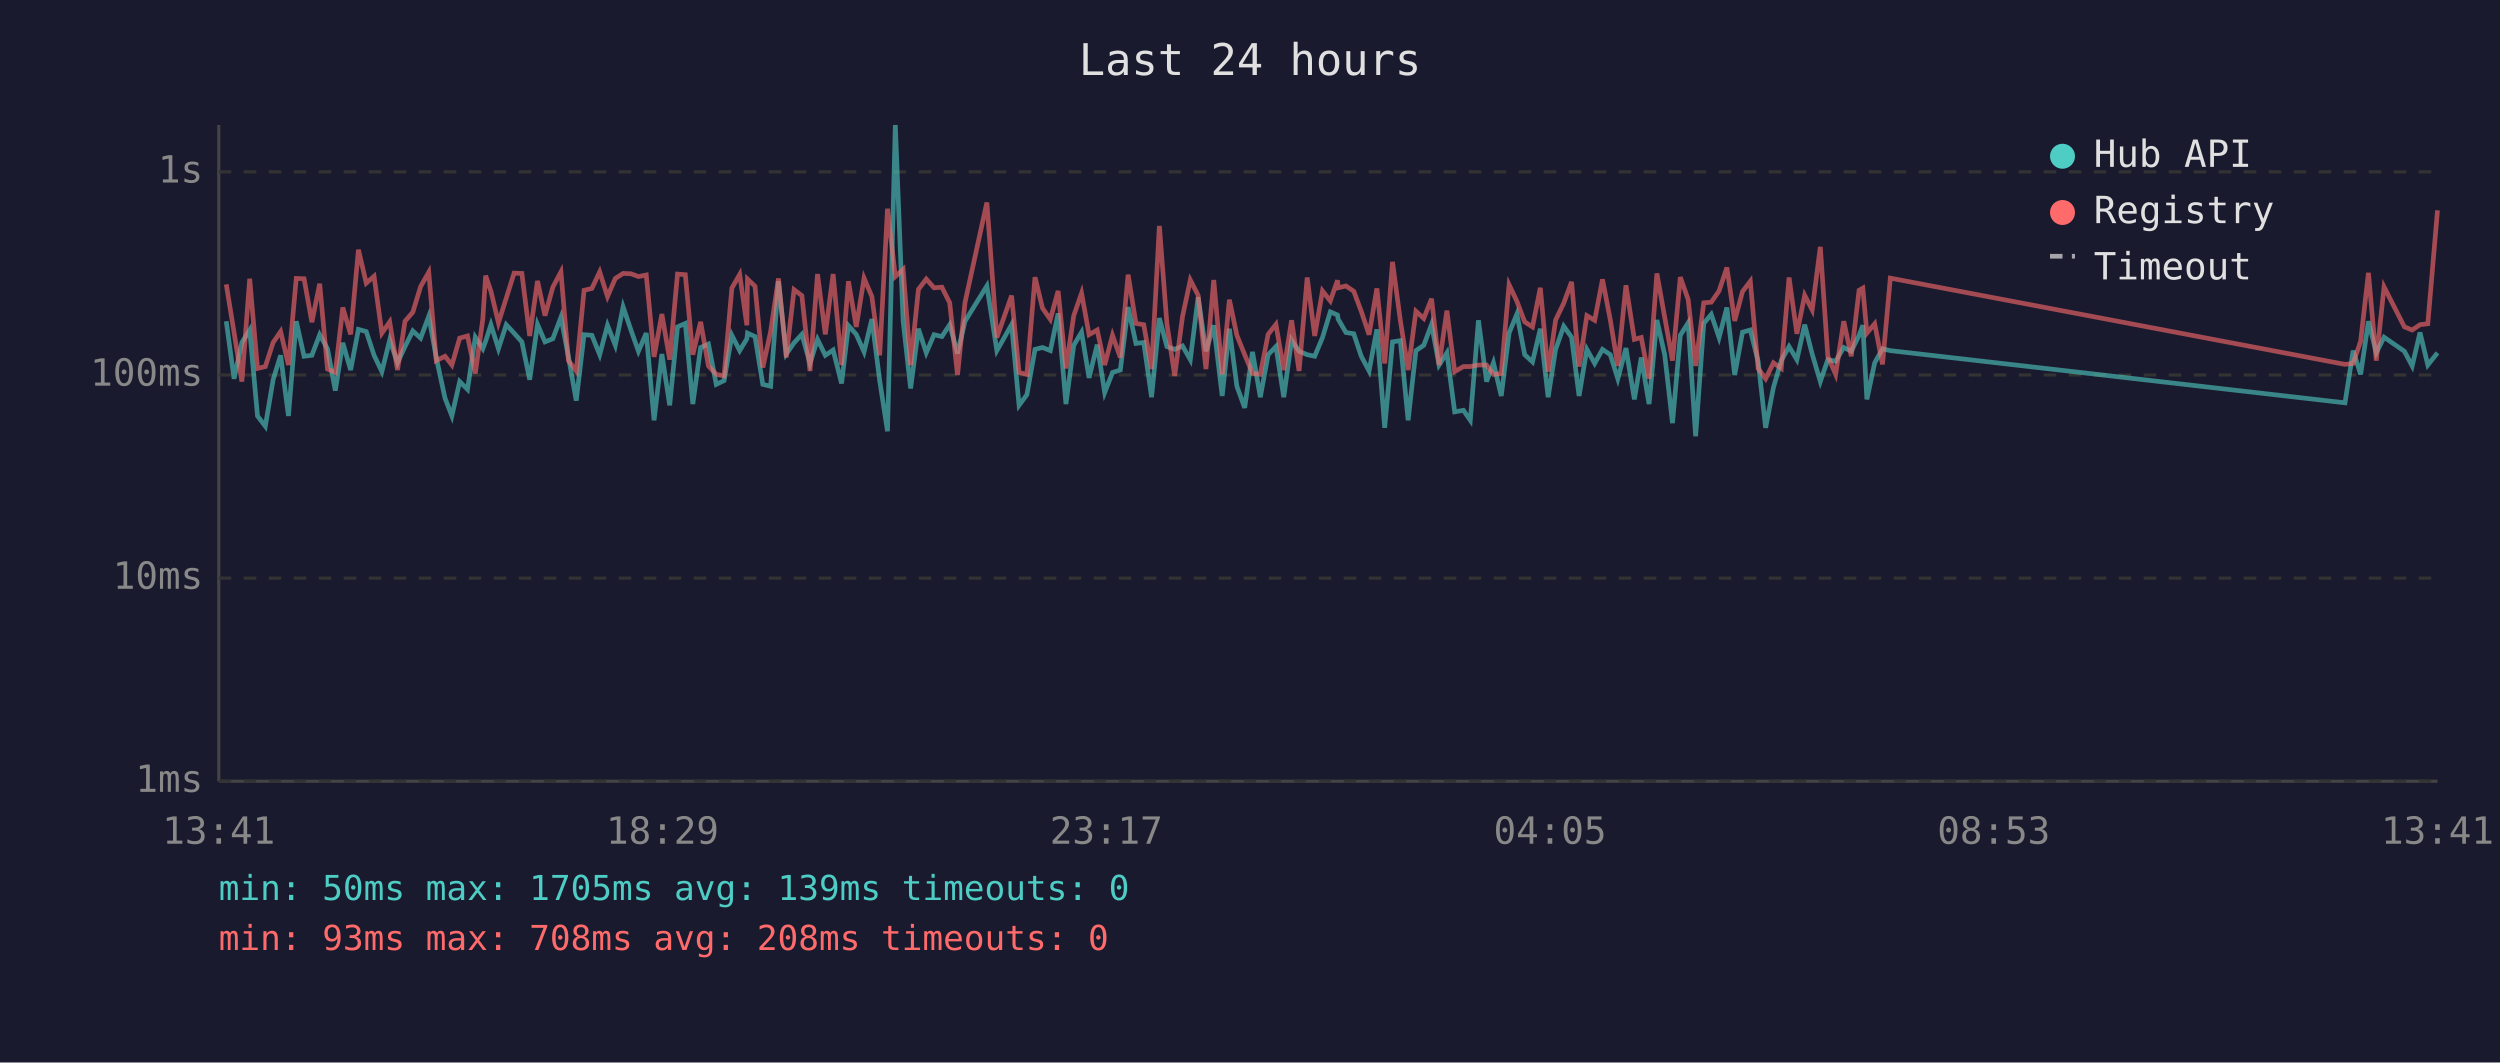
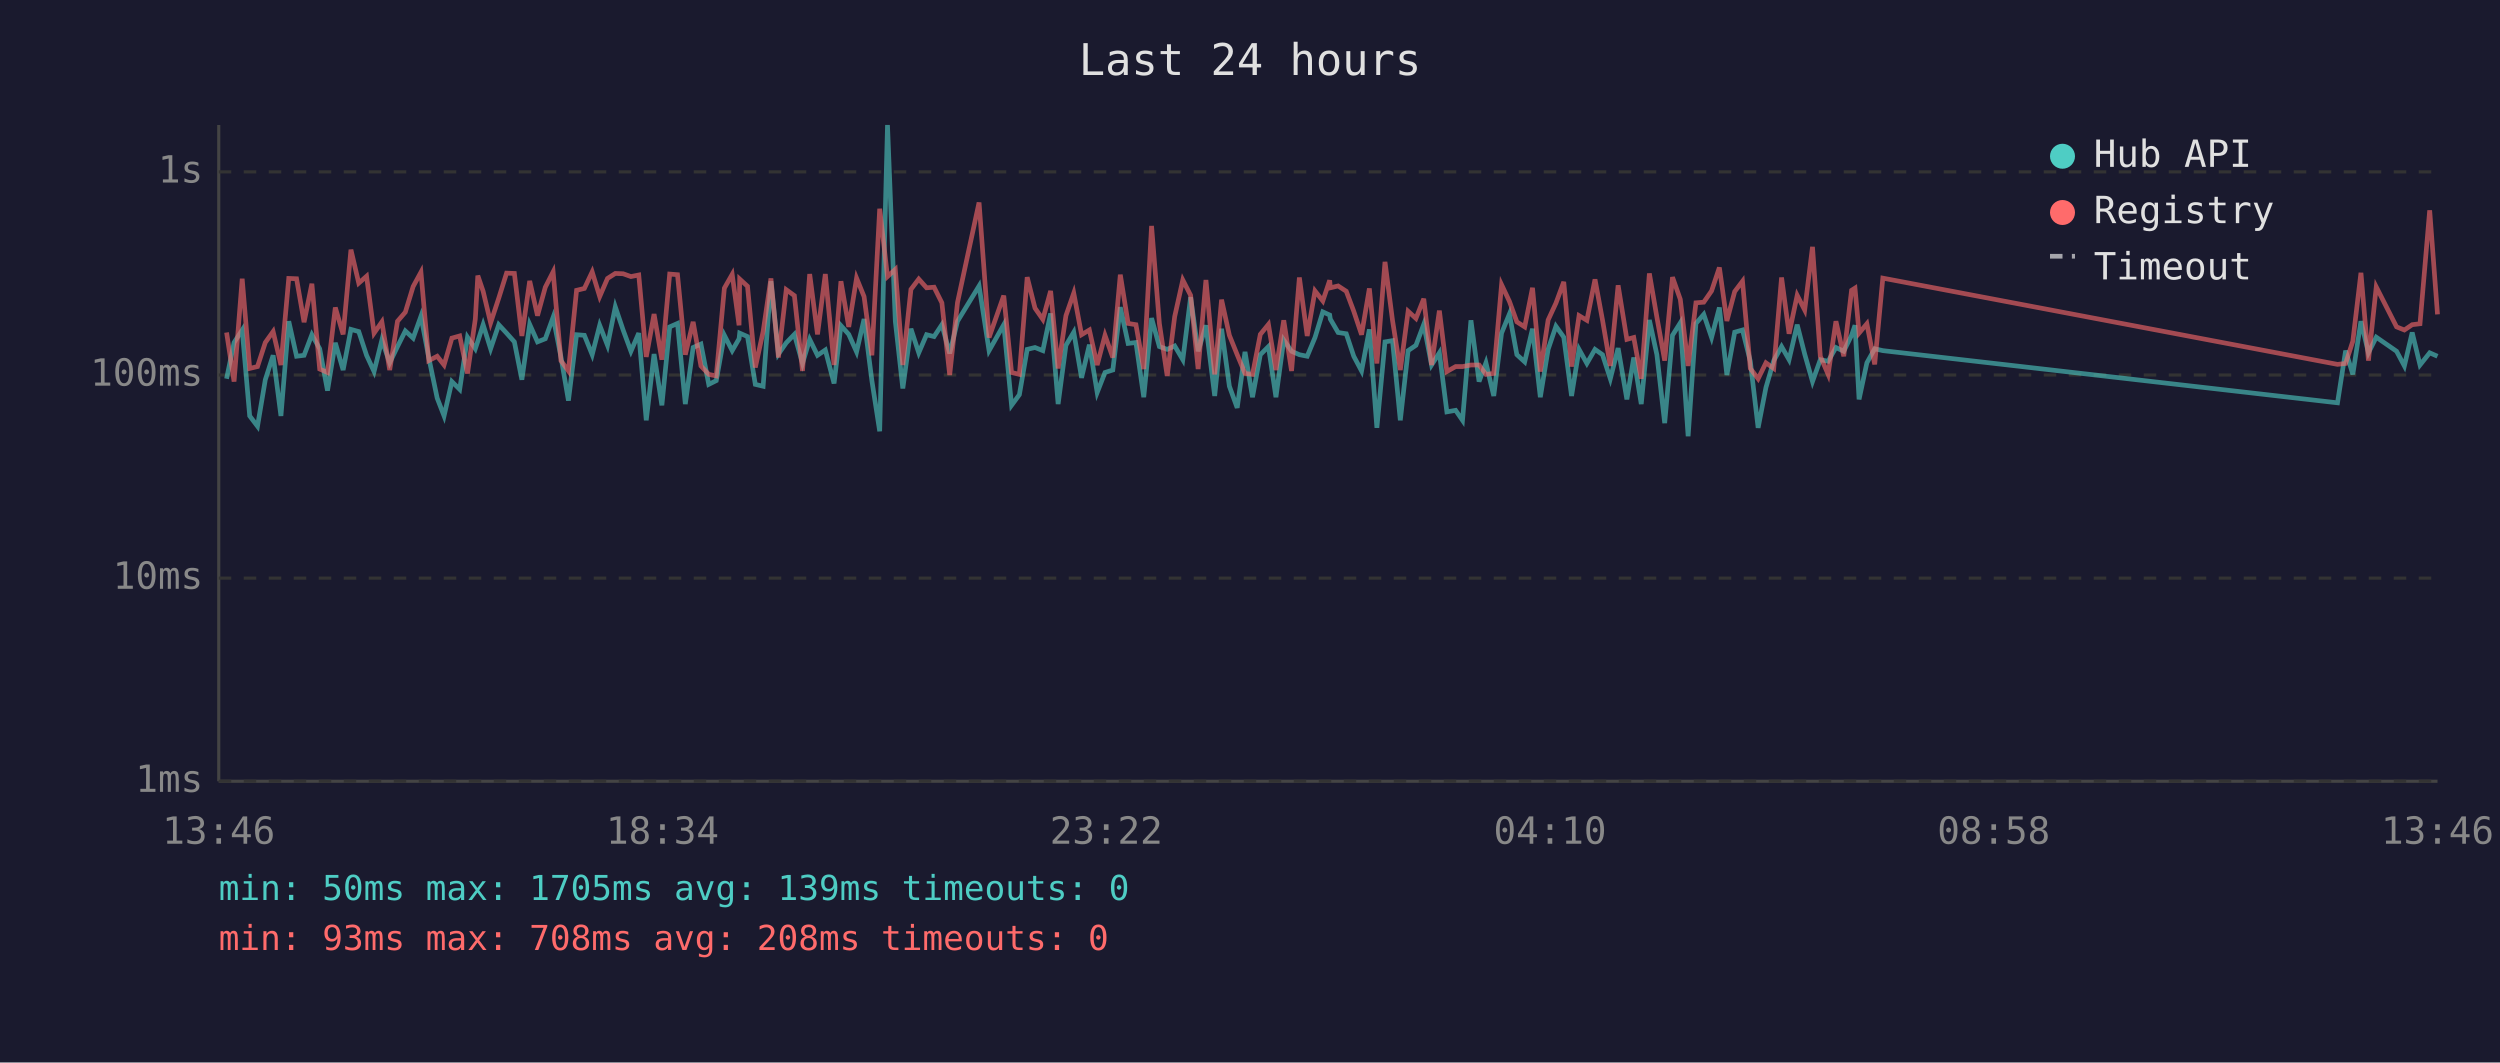
<svg xmlns="http://www.w3.org/2000/svg" viewBox="0 0 800 340" font-family="monospace" font-size="12">
  <rect width="800" height="340" fill="#1a1a2e" />
  <text x="400" y="24" fill="#e0e0e0" font-size="14" text-anchor="middle">Last 24 hours</text>
  <line x1="70" y1="40" x2="70" y2="250" stroke="#444" stroke-width="1" />
  <line x1="70" y1="250" x2="780" y2="250" stroke="#444" stroke-width="1" />
  <line x1="70" y1="250" x2="780" y2="250" stroke="#333" stroke-width="1" stroke-dasharray="4" />
  <text x="65" y="250" fill="#888" text-anchor="end" dominant-baseline="middle">1ms</text>
  <line x1="70" y1="185" x2="780" y2="185" stroke="#333" stroke-width="1" stroke-dasharray="4" />
  <text x="65" y="185" fill="#888" text-anchor="end" dominant-baseline="middle">10ms</text>
  <line x1="70" y1="120" x2="780" y2="120" stroke="#333" stroke-width="1" stroke-dasharray="4" />
  <text x="65" y="120" fill="#888" text-anchor="end" dominant-baseline="middle">100ms</text>
  <line x1="70" y1="55" x2="780" y2="55" stroke="#333" stroke-width="1" stroke-dasharray="4" />
  <text x="65" y="55" fill="#888" text-anchor="end" dominant-baseline="middle">1s</text>
-   <text x="70" y="270" fill="#888" text-anchor="middle">13:41</text>
-   <text x="212" y="270" fill="#888" text-anchor="middle">18:29</text>
-   <text x="354" y="270" fill="#888" text-anchor="middle">23:17</text>
-   <text x="496" y="270" fill="#888" text-anchor="middle">04:05</text>
-   <text x="638" y="270" fill="#888" text-anchor="middle">08:53</text>
-   <text x="780" y="270" fill="#888" text-anchor="middle">13:41</text>
-   <polyline points="72.4,102.8 74.9,121.2 77.4,109.6 79.9,105.6 82.4,133.1 84.9,136.4 87.4,121.5 89.8,113.7 92.3,133.1 94.8,102.8 97.3,114.0 99.8,113.7 102.3,107.1 104.8,111.6 107.3,125.0 109.7,109.7 112.2,118.4 114.7,105.4 117.2,106.1 119.7,113.7 122.2,118.9 124.7,108.8 127.2,116.1 129.6,110.9 132.1,105.9 134.6,108.2 137.2,101.2 139.6,114.4 142.4,127.4 144.6,133.1 147.1,122.1 149.6,124.6 152.1,107.9 154.5,111.6 155.4,109.2 157.1,103.9 159.5,111.6 162.0,103.9 164.5,106.6 167.0,109.4 169.5,121.5 172.0,103.8 174.4,109.4 176.9,108.4 179.5,101.5 181.9,114.2 184.4,128.2 186.9,107.1 189.4,107.3 191.9,113.5 194.4,104.1 196.9,110.5 199.4,98.2 201.9,105.6 204.3,112.4 206.8,106.6 209.3,134.5 211.8,113.3 214.3,129.7 216.8,104.6 219.3,103.5 221.7,129.3 224.2,111.2 226.7,110.1 229.2,123.0 231.7,121.8 234.2,107.3 236.7,112.2 239.0,108.4 239.2,106.6 241.6,107.7 244.1,123.0 246.6,123.6 249.1,90.0 251.6,113.3 254.1,109.7 256.6,107.0 259.2,116.3 261.6,108.6 264.1,113.7 266.6,112.0 269.3,122.7 271.5,104.2 274.0,107.0 276.5,112.6 279.0,102.1 281.5,121.8 284.0,138.0 286.5,40.0 289.0,102.8 291.4,124.3 293.9,105.2 296.4,112.9 298.9,107.1 301.4,107.7 303.9,103.9 306.4,113.1 308.8,102.8 315.8,91.5 319.0,112.2 323.7,103.9 326.1,129.7 328.6,126.3 331.2,111.8 333.6,111.2 336.1,112.2 338.6,100.3 341.1,129.3 343.6,110.5 346.1,106.3 348.5,120.9 351.1,110.3 353.5,125.6 356.0,119.2 358.5,118.4 361.0,98.3 363.5,109.9 366.0,109.6 368.5,127.1 371.0,101.8 373.4,110.9 375.9,111.8 378.4,110.7 380.9,115.1 383.4,95.1 385.9,112.4 388.4,104.1 391.1,126.7 393.4,105.2 395.8,123.6 398.3,130.5 400.8,112.6 403.3,127.1 405.8,113.5 408.3,110.9 410.8,127.1 413.3,108.8 415.7,112.4 418.3,113.5 420.7,114.0 423.2,108.0 425.7,99.8 428.0,100.8 428.2,102.1 430.7,106.4 433.2,106.8 435.6,114.0 438.1,118.7 440.6,105.4 443.1,136.9 445.6,109.4 448.1,109.0 450.6,134.5 453.1,112.2 455.6,110.5 458.1,103.8 460.5,116.8 463.0,112.9 465.5,131.8 468.3,131.3 470.5,134.5 473.1,102.5 475.7,122.1 477.9,116.1 480.4,126.7 482.9,106.6 485.4,100.5 487.9,113.5 490.4,115.8 492.9,105.2 495.4,127.1 497.8,111.8 500.4,104.4 502.9,107.9 505.3,126.7 507.8,111.8 510.3,116.3 512.8,111.8 515.3,113.5 517.7,121.2 520.3,111.4 523.0,127.8 525.2,114.4 527.7,129.3 530.2,102.4 532.7,113.5 535.2,135.4 537.7,107.3 540.2,103.3 542.6,139.6 545.2,103.5 547.6,100.6 550.1,108.0 552.6,98.4 555.1,120.0 557.6,106.3 560.1,105.6 562.6,115.6 565.0,136.9 567.5,124.0 570.0,115.4 572.5,110.9 575.0,115.1 577.5,103.9 579.9,113.3 582.5,122.1 584.9,115.1 587.4,115.6 590.0,111.2 592.4,112.4 594.9,107.3 596.1,104.1 597.4,127.8 599.9,116.1 602.4,111.6 604.9,112.2 750.4,128.9 753.0,112.2 755.4,119.8 757.9,102.8 760.4,112.9 762.9,107.9 769.4,112.4 771.9,117.1 774.4,106.4 776.9,116.8 780.0,112.9" fill="none" stroke="#4ecdc4" stroke-width="1.5" opacity="0.6" />
-   <polyline points="72.4,91.0 74.9,106.4 77.4,122.1 79.9,89.2 82.4,117.9 84.9,117.3 87.4,109.6 89.8,106.1 92.3,116.8 94.8,89.1 97.3,89.2 99.8,103.1 102.3,90.8 104.8,118.1 107.3,119.2 109.7,98.4 112.2,107.0 114.7,79.9 117.2,90.6 119.7,88.4 122.2,106.6 124.7,103.0 127.2,118.4 129.6,102.8 132.1,99.9 134.6,91.7 137.2,87.1 139.6,115.4 142.4,114.0 144.6,116.8 147.1,108.2 149.6,107.5 152.1,119.5 154.5,102.1 155.4,88.2 157.1,93.2 159.5,103.3 162.0,95.4 164.5,87.4 167.0,87.5 169.5,107.5 172.0,89.9 174.4,101.0 176.9,91.9 179.5,87.0 181.9,115.4 184.4,118.7 186.9,92.9 189.4,92.3 191.9,87.0 194.4,94.9 196.9,89.1 199.4,87.5 201.9,87.6 204.3,88.5 206.8,88.0 209.3,114.2 211.8,100.5 214.3,115.1 216.8,87.7 219.3,87.9 221.7,113.5 224.2,103.0 226.7,117.1 229.2,119.8 231.7,120.3 234.2,92.2 236.7,87.8 239.0,104.1 239.2,89.3 241.6,91.6 244.1,117.6 246.6,106.1 249.1,89.1 251.6,114.4 254.1,92.7 256.6,94.6 259.2,118.7 261.6,87.7 264.1,107.0 266.6,87.7 269.3,116.8 271.5,90.0 274.0,104.6 276.5,89.0 279.0,94.9 281.5,113.7 284.0,66.8 286.5,88.5 289.0,86.2 291.4,116.8 293.9,92.6 296.4,89.3 298.9,92.1 301.4,91.9 303.9,96.9 306.4,120.0 308.8,96.8 315.8,64.8 319.0,108.0 323.7,94.6 326.1,119.2 328.6,119.8 331.2,88.7 333.6,98.6 336.1,102.2 338.6,93.1 341.1,117.9 343.6,101.0 346.1,93.8 348.5,107.1 351.1,105.6 353.5,116.8 356.0,107.3 358.5,114.4 361.0,87.9 363.5,103.5 366.0,103.9 368.5,118.1 371.0,72.3 373.4,103.5 375.9,120.3 378.4,101.3 380.9,89.6 383.4,94.5 385.9,118.1 388.4,89.6 391.1,119.8 393.4,95.9 395.8,107.3 398.3,113.5 400.8,119.5 403.3,119.8 405.8,107.0 408.3,103.8 410.8,118.4 413.3,102.5 415.7,118.7 418.3,88.8 420.7,107.5 423.2,93.1 425.7,96.3 428.0,89.7 428.2,92.1 430.7,91.5 433.2,93.2 435.6,99.6 438.1,107.1 440.6,92.3 443.1,116.3 445.6,83.8 448.1,102.5 450.6,118.4 453.1,99.6 455.6,101.9 458.1,95.6 460.5,116.8 463.0,99.4 465.5,118.9 468.3,117.3 470.5,117.3 473.1,116.8 475.7,116.8 477.9,119.8 480.4,119.5 482.9,91.1 485.4,96.4 487.9,103.0 490.4,104.6 492.9,92.1 495.4,118.9 497.8,102.4 500.4,97.0 502.9,90.2 505.3,117.3 507.8,101.0 510.3,102.5 512.8,89.4 515.3,102.4 517.7,117.1 520.3,91.3 523.0,108.6 525.2,108.0 527.7,121.2 530.2,87.5 532.7,101.5 535.2,115.4 537.7,88.7 540.2,95.8 542.6,117.1 545.2,96.9 547.6,96.7 550.1,93.1 552.6,85.6 555.1,102.7 557.6,93.3 560.1,90.0 562.6,117.9 565.0,121.2 567.5,116.1 570.0,117.9 572.5,88.8 575.0,106.8 577.5,94.5 579.9,99.2 582.5,79.0 584.9,114.0 587.4,119.8 590.0,102.8 592.4,114.0 594.9,92.9 596.1,92.2 597.4,106.6 599.9,103.6 602.4,116.6 604.9,89.0 750.4,116.6 753.0,116.3 755.4,109.2 757.9,87.3 760.4,115.4 762.9,91.8 769.4,104.6 771.9,105.6 774.4,103.9 776.9,103.6 780.0,67.3" fill="none" stroke="#ff6b6b" stroke-width="1.5" opacity="0.6" />
+   <text x="70" y="270" fill="#888" text-anchor="middle">13:46</text>
+   <text x="212" y="270" fill="#888" text-anchor="middle">18:34</text>
+   <text x="354" y="270" fill="#888" text-anchor="middle">23:22</text>
+   <text x="496" y="270" fill="#888" text-anchor="middle">04:10</text>
+   <text x="638" y="270" fill="#888" text-anchor="middle">08:58</text>
+   <text x="780" y="270" fill="#888" text-anchor="middle">13:46</text>
+   <polyline points="72.5,121.2 74.9,109.6 77.5,105.6 79.9,133.1 82.4,136.4 84.9,121.5 87.4,113.7 89.9,133.1 92.4,102.8 94.9,114.0 97.3,113.7 99.8,107.1 102.3,111.6 104.8,125.0 107.3,109.7 109.8,118.4 112.3,105.4 114.8,106.1 117.3,113.7 119.7,118.9 122.2,108.8 124.7,116.1 127.2,110.9 129.7,105.9 132.2,108.2 134.7,101.2 137.2,114.4 139.9,127.4 142.1,133.1 144.6,122.1 147.1,124.6 149.6,107.9 152.1,111.6 152.9,109.2 154.6,103.9 157.0,111.6 159.6,103.9 162.1,106.6 164.6,109.4 167.0,121.5 169.5,103.8 172.0,109.4 174.5,108.4 177.0,101.5 179.5,114.2 181.9,128.2 184.5,107.1 187.0,107.3 189.5,113.5 191.9,104.1 194.4,110.5 196.9,98.2 199.4,105.6 201.9,112.4 204.4,106.6 206.8,134.5 209.3,113.3 211.8,129.7 214.3,104.6 216.8,103.5 219.3,129.3 221.8,111.2 224.3,110.1 226.8,123.0 229.2,121.8 231.8,107.3 234.3,112.2 236.5,108.4 236.7,106.6 239.2,107.7 241.7,123.0 244.2,123.6 246.7,90.0 249.1,113.3 251.6,109.7 254.2,107.0 256.8,116.3 259.1,108.6 261.6,113.7 264.1,112.0 266.9,122.7 269.1,104.2 271.6,107.0 274.1,112.6 276.5,102.1 279.0,121.8 281.5,138.0 284.0,40.0 286.5,102.8 288.9,124.3 291.5,105.2 294.0,112.9 296.5,107.1 298.9,107.7 301.4,103.9 303.9,113.1 306.4,102.8 313.3,91.5 316.5,112.2 321.2,103.9 323.7,129.7 326.2,126.3 328.7,111.8 331.2,111.2 333.7,112.2 336.2,100.3 338.6,129.3 341.1,110.5 343.6,106.3 346.1,120.9 348.6,110.3 351.1,125.6 353.6,119.2 356.1,118.4 358.5,98.3 361.0,109.9 363.5,109.6 366.0,127.1 368.5,101.8 371.0,110.9 373.5,111.8 375.9,110.7 378.5,115.1 381.0,95.1 383.4,112.4 385.9,104.1 388.7,126.7 390.9,105.2 393.4,123.6 395.9,130.5 398.4,112.6 400.8,127.1 403.3,113.5 405.9,110.9 408.3,127.1 410.8,108.8 413.3,112.4 415.8,113.5 418.3,114.0 420.8,108.0 423.3,99.8 425.5,100.8 425.7,102.1 428.2,106.4 430.8,106.8 433.2,114.0 435.7,118.7 438.2,105.4 440.6,136.9 443.2,109.4 445.6,109.0 448.1,134.5 450.6,112.2 453.1,110.5 455.6,103.8 458.1,116.8 460.6,112.9 463.0,131.8 465.8,131.3 468.0,134.5 470.7,102.5 473.3,122.1 475.5,116.1 478.0,126.7 480.5,106.6 483.0,100.5 485.4,113.5 487.9,115.8 490.4,105.2 492.9,127.1 495.4,111.8 497.9,104.4 500.4,107.9 502.9,126.7 505.3,111.8 507.8,116.3 510.4,111.8 512.8,113.5 515.3,121.2 517.8,111.4 520.6,127.8 522.8,114.4 525.2,129.3 527.8,102.4 530.2,113.5 532.7,135.4 535.2,107.3 537.7,103.3 540.2,139.6 542.7,103.5 545.2,100.6 547.7,108.0 550.2,98.4 552.6,120.0 555.1,106.3 557.6,105.6 560.1,115.6 562.6,136.9 565.1,124.0 567.6,115.4 570.1,110.9 572.5,115.1 575.1,103.9 577.5,113.3 580.0,122.1 582.5,115.1 585.0,115.6 587.5,111.2 590.0,112.4 592.5,107.3 593.6,104.1 594.9,127.8 597.4,116.1 599.9,111.6 602.5,112.2 748.0,128.9 750.6,112.2 752.9,119.8 755.5,102.8 757.9,112.9 760.4,107.9 766.9,112.4 769.4,117.1 771.9,106.4 774.4,116.8 777.5,112.9 780.0,114.0" fill="none" stroke="#4ecdc4" stroke-width="1.5" opacity="0.6" />
+   <polyline points="72.5,106.4 74.9,122.1 77.5,89.2 79.9,117.9 82.4,117.3 84.9,109.6 87.4,106.1 89.9,116.8 92.4,89.1 94.9,89.2 97.3,103.1 99.8,90.8 102.3,118.1 104.8,119.2 107.3,98.4 109.8,107.0 112.3,79.9 114.8,90.6 117.3,88.4 119.7,106.6 122.2,103.0 124.7,118.4 127.2,102.8 129.7,99.9 132.2,91.7 134.7,87.1 137.2,115.4 139.9,114.0 142.1,116.8 144.6,108.2 147.1,107.5 149.6,119.5 152.1,102.1 152.9,88.2 154.6,93.2 157.0,103.3 159.6,95.4 162.1,87.4 164.6,87.5 167.0,107.5 169.5,89.9 172.0,101.0 174.5,91.9 177.0,87.0 179.5,115.4 181.9,118.7 184.5,92.9 187.0,92.3 189.5,87.0 191.9,94.9 194.4,89.1 196.9,87.5 199.4,87.6 201.9,88.5 204.4,88.0 206.8,114.2 209.3,100.5 211.8,115.1 214.3,87.7 216.8,87.9 219.3,113.5 221.8,103.0 224.3,117.1 226.8,119.8 229.2,120.3 231.8,92.2 234.3,87.8 236.5,104.1 236.7,89.3 239.2,91.6 241.7,117.6 244.2,106.1 246.7,89.1 249.1,114.4 251.6,92.7 254.2,94.6 256.8,118.7 259.1,87.7 261.6,107.0 264.1,87.7 266.9,116.8 269.1,90.0 271.6,104.6 274.1,89.0 276.5,94.9 279.0,113.7 281.5,66.8 284.0,88.5 286.5,86.2 288.9,116.8 291.5,92.6 294.0,89.3 296.5,92.1 298.9,91.9 301.4,96.9 303.9,120.0 306.4,96.8 313.3,64.8 316.5,108.0 321.2,94.6 323.7,119.2 326.2,119.8 328.7,88.7 331.2,98.6 333.7,102.2 336.2,93.1 338.6,117.9 341.1,101.0 343.6,93.8 346.1,107.1 348.6,105.6 351.1,116.8 353.6,107.3 356.1,114.4 358.5,87.9 361.0,103.5 363.5,103.9 366.0,118.1 368.5,72.3 371.0,103.5 373.5,120.3 375.9,101.3 378.5,89.6 381.0,94.5 383.4,118.1 385.9,89.6 388.7,119.8 390.9,95.9 393.4,107.3 395.9,113.5 398.4,119.5 400.8,119.8 403.3,107.0 405.9,103.8 408.3,118.4 410.8,102.5 413.3,118.7 415.8,88.8 418.3,107.5 420.8,93.1 423.3,96.3 425.5,89.7 425.7,92.1 428.2,91.5 430.8,93.2 433.2,99.6 435.7,107.1 438.2,92.3 440.6,116.3 443.2,83.8 445.6,102.5 448.1,118.4 450.6,99.6 453.1,101.9 455.6,95.6 458.1,116.8 460.6,99.4 463.0,118.9 465.8,117.3 468.0,117.3 470.7,116.8 473.3,116.8 475.5,119.8 478.0,119.5 480.5,91.1 483.0,96.4 485.4,103.0 487.9,104.6 490.4,92.1 492.9,118.9 495.4,102.4 497.9,97.0 500.4,90.2 502.9,117.3 505.3,101.0 507.8,102.5 510.4,89.4 512.8,102.4 515.3,117.1 517.8,91.3 520.6,108.6 522.8,108.0 525.2,121.2 527.8,87.5 530.2,101.5 532.7,115.4 535.2,88.7 537.7,95.8 540.2,117.1 542.7,96.9 545.2,96.7 547.7,93.1 550.2,85.6 552.6,102.7 555.1,93.3 557.6,90.0 560.1,117.9 562.6,121.2 565.1,116.1 567.6,117.9 570.1,88.8 572.5,106.8 575.1,94.5 577.5,99.2 580.0,79.0 582.5,114.0 585.0,119.8 587.5,102.8 590.0,114.0 592.5,92.9 593.6,92.2 594.9,106.6 597.4,103.6 599.9,116.6 602.5,89.0 748.0,116.6 750.6,116.3 752.9,109.2 755.5,87.3 757.9,115.4 760.4,91.8 766.9,104.6 769.4,105.6 771.9,103.9 774.4,103.6 777.5,67.3 780.0,100.6" fill="none" stroke="#ff6b6b" stroke-width="1.5" opacity="0.6" />
  <circle cx="660" cy="50" r="4" fill="#4ecdc4" />
  <text x="670" y="50" fill="#e0e0e0" dominant-baseline="middle">Hub API</text>
  <circle cx="660" cy="68" r="4" fill="#ff6b6b" />
  <text x="670" y="68" fill="#e0e0e0" dominant-baseline="middle">Registry</text>
  <line x1="656" y1="82" x2="664" y2="82" stroke="#e0e0e0" stroke-width="1.5" stroke-dasharray="4,3" opacity="0.7" />
  <text x="670" y="86" fill="#e0e0e0" dominant-baseline="middle">Timeout</text>
  <text x="70" y="288" fill="#4ecdc4" font-size="11">min: 50ms  max: 1705ms  avg: 139ms  timeouts: 0</text>
  <text x="70" y="304" fill="#ff6b6b" font-size="11">min: 93ms  max: 708ms  avg: 208ms  timeouts: 0</text>
</svg>
